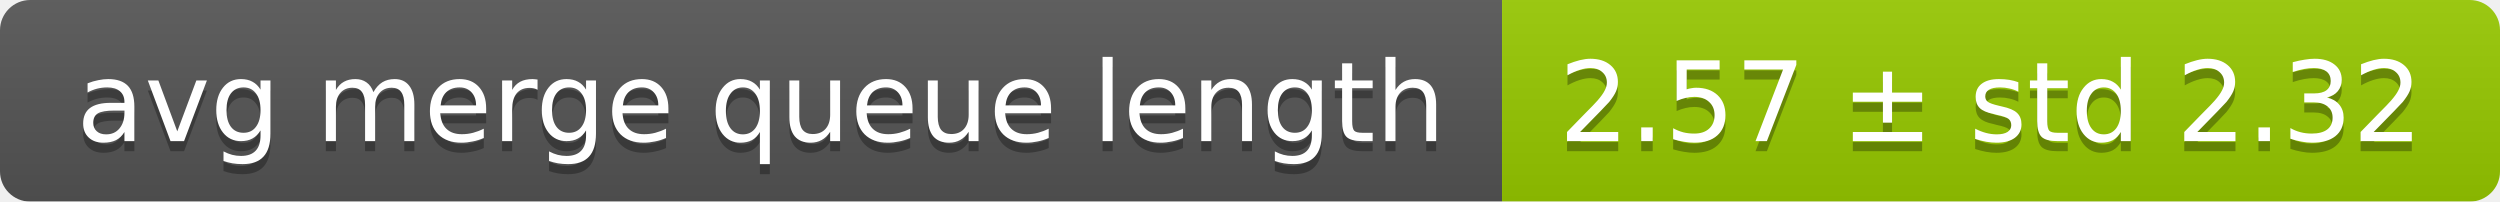
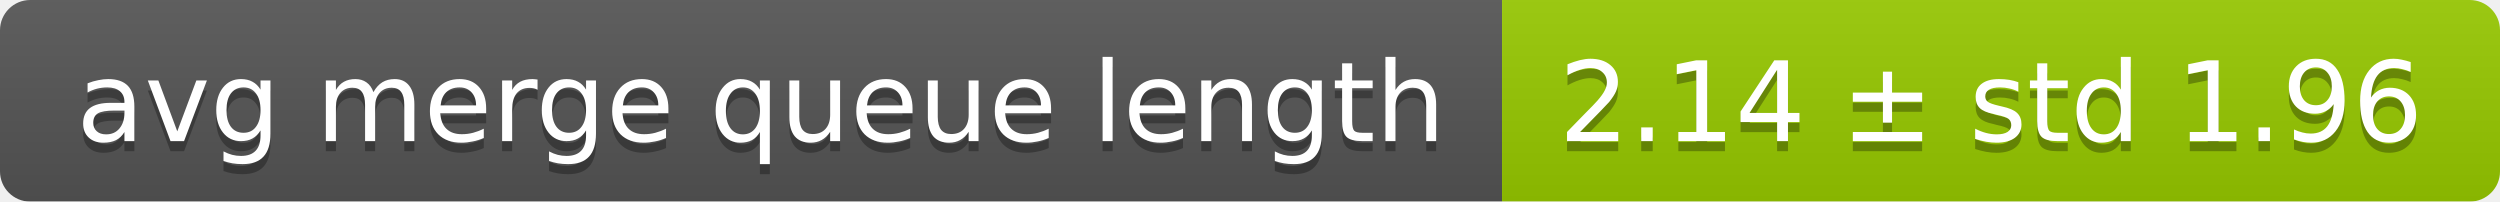
<svg xmlns="http://www.w3.org/2000/svg" width="248" height="20">
  <linearGradient id="smooth" x2="0" y2="100%">
    <stop offset="0" stop-color="#bbb" stop-opacity=".1" />
    <stop offset="1" stop-opacity=".1" />
  </linearGradient>
  <mask id="round">
    <rect width="248" height="20" rx="3" fill="#fff" />
  </mask>
  <g mask="url(#round)">
    <rect width="149" height="20" fill="#555" />
    <rect x="149" width="99" height="20" fill="#97ca00" />
    <rect width="248" height="20" fill="url(#smooth)" />
  </g>
  <g fill="#fff" text-anchor="middle" font-family="DejaVu Sans,Verdana,Geneva,sans-serif" font-size="11">
    <text x="75.5" y="15" fill="#010101" fill-opacity=".3">avg merge queue length</text>
    <text x="75.5" y="14">avg merge queue length</text>
-     <text x="197.5" y="15" fill="#010101" fill-opacity=".3">2.57 ± std 2.32</text>
-     <text x="197.5" y="14">2.57 ± std 2.32</text>
+     <text x="197.5" y="15" fill="#010101" fill-opacity=".3">2.14 ± std 1.96</text>
+     <text x="197.5" y="14">2.14 ± std 1.96</text>
  </g>
</svg>
